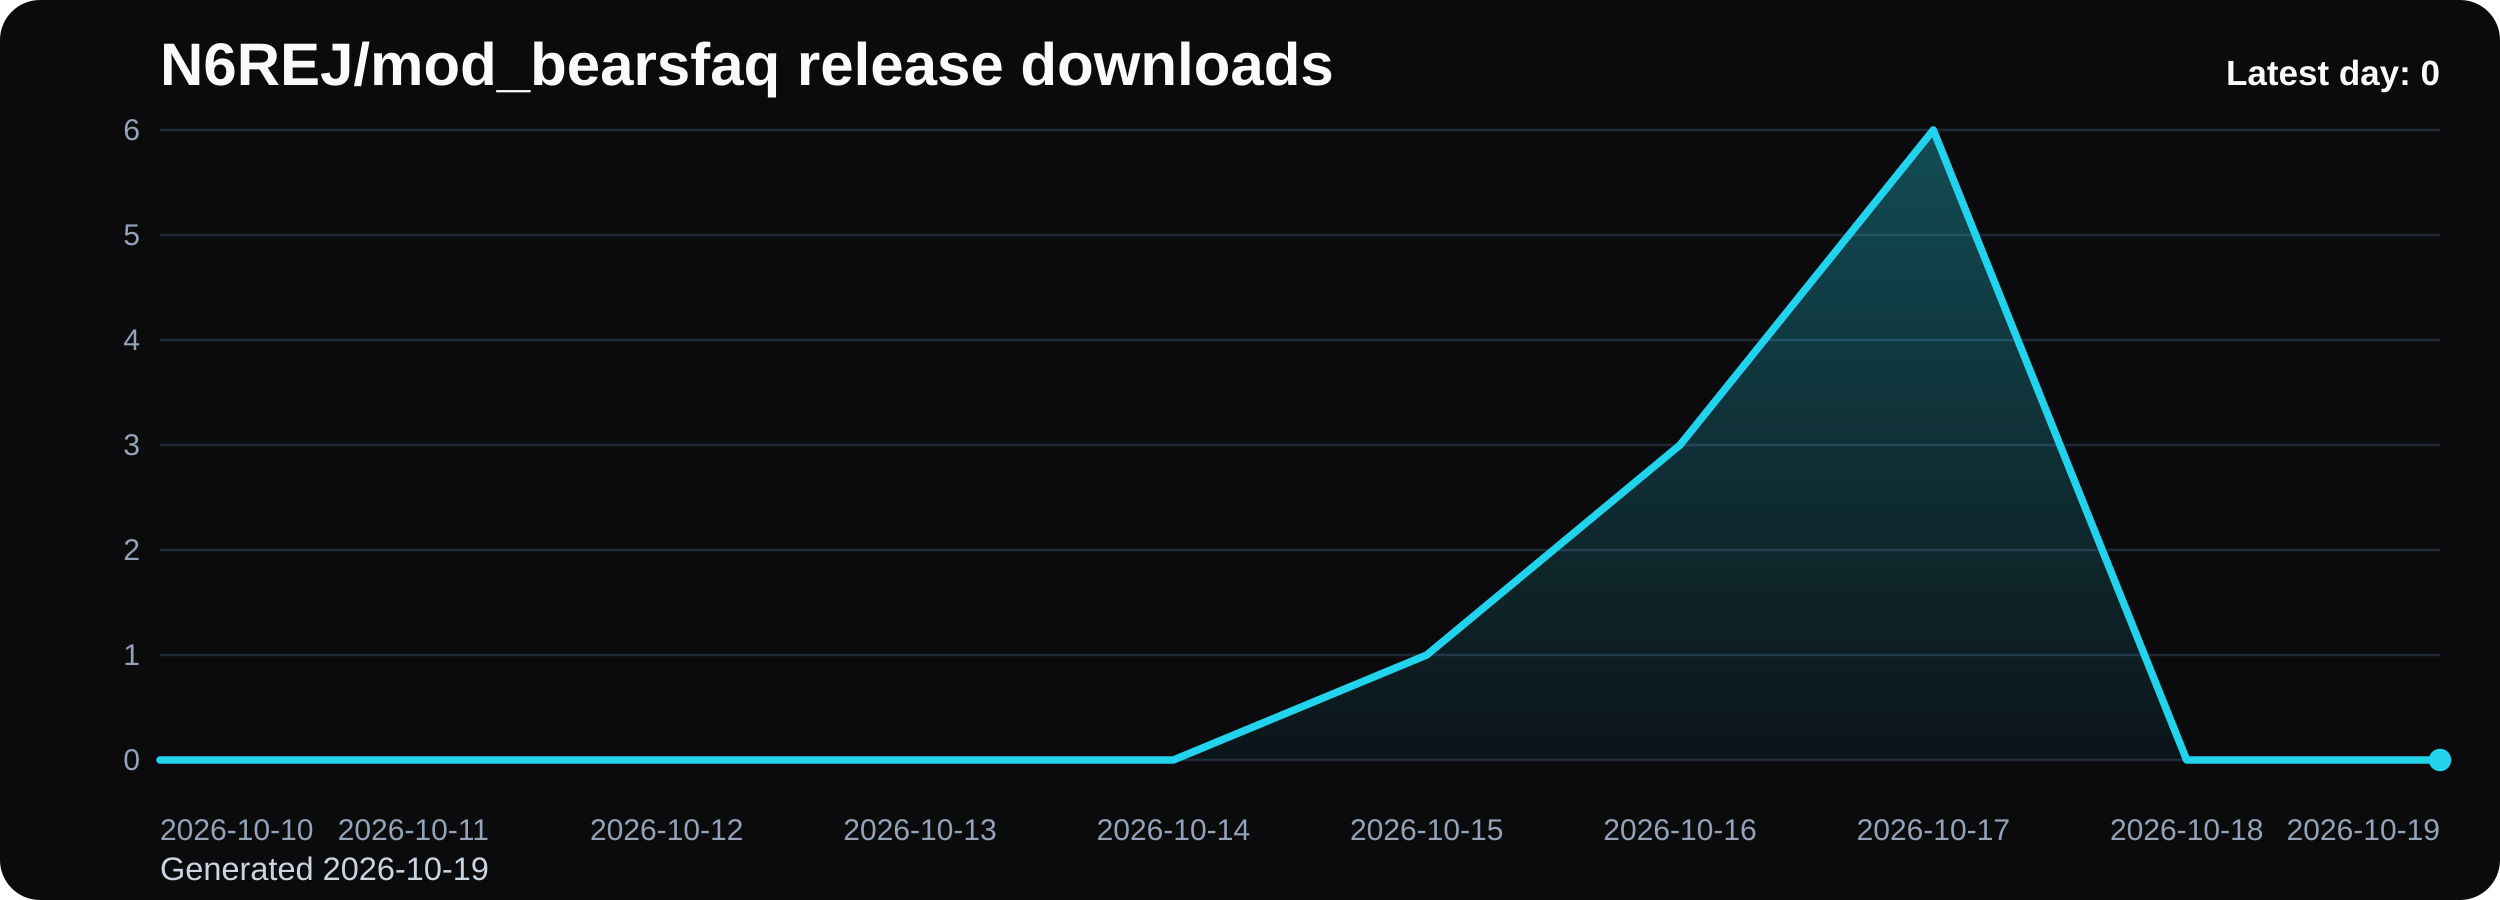
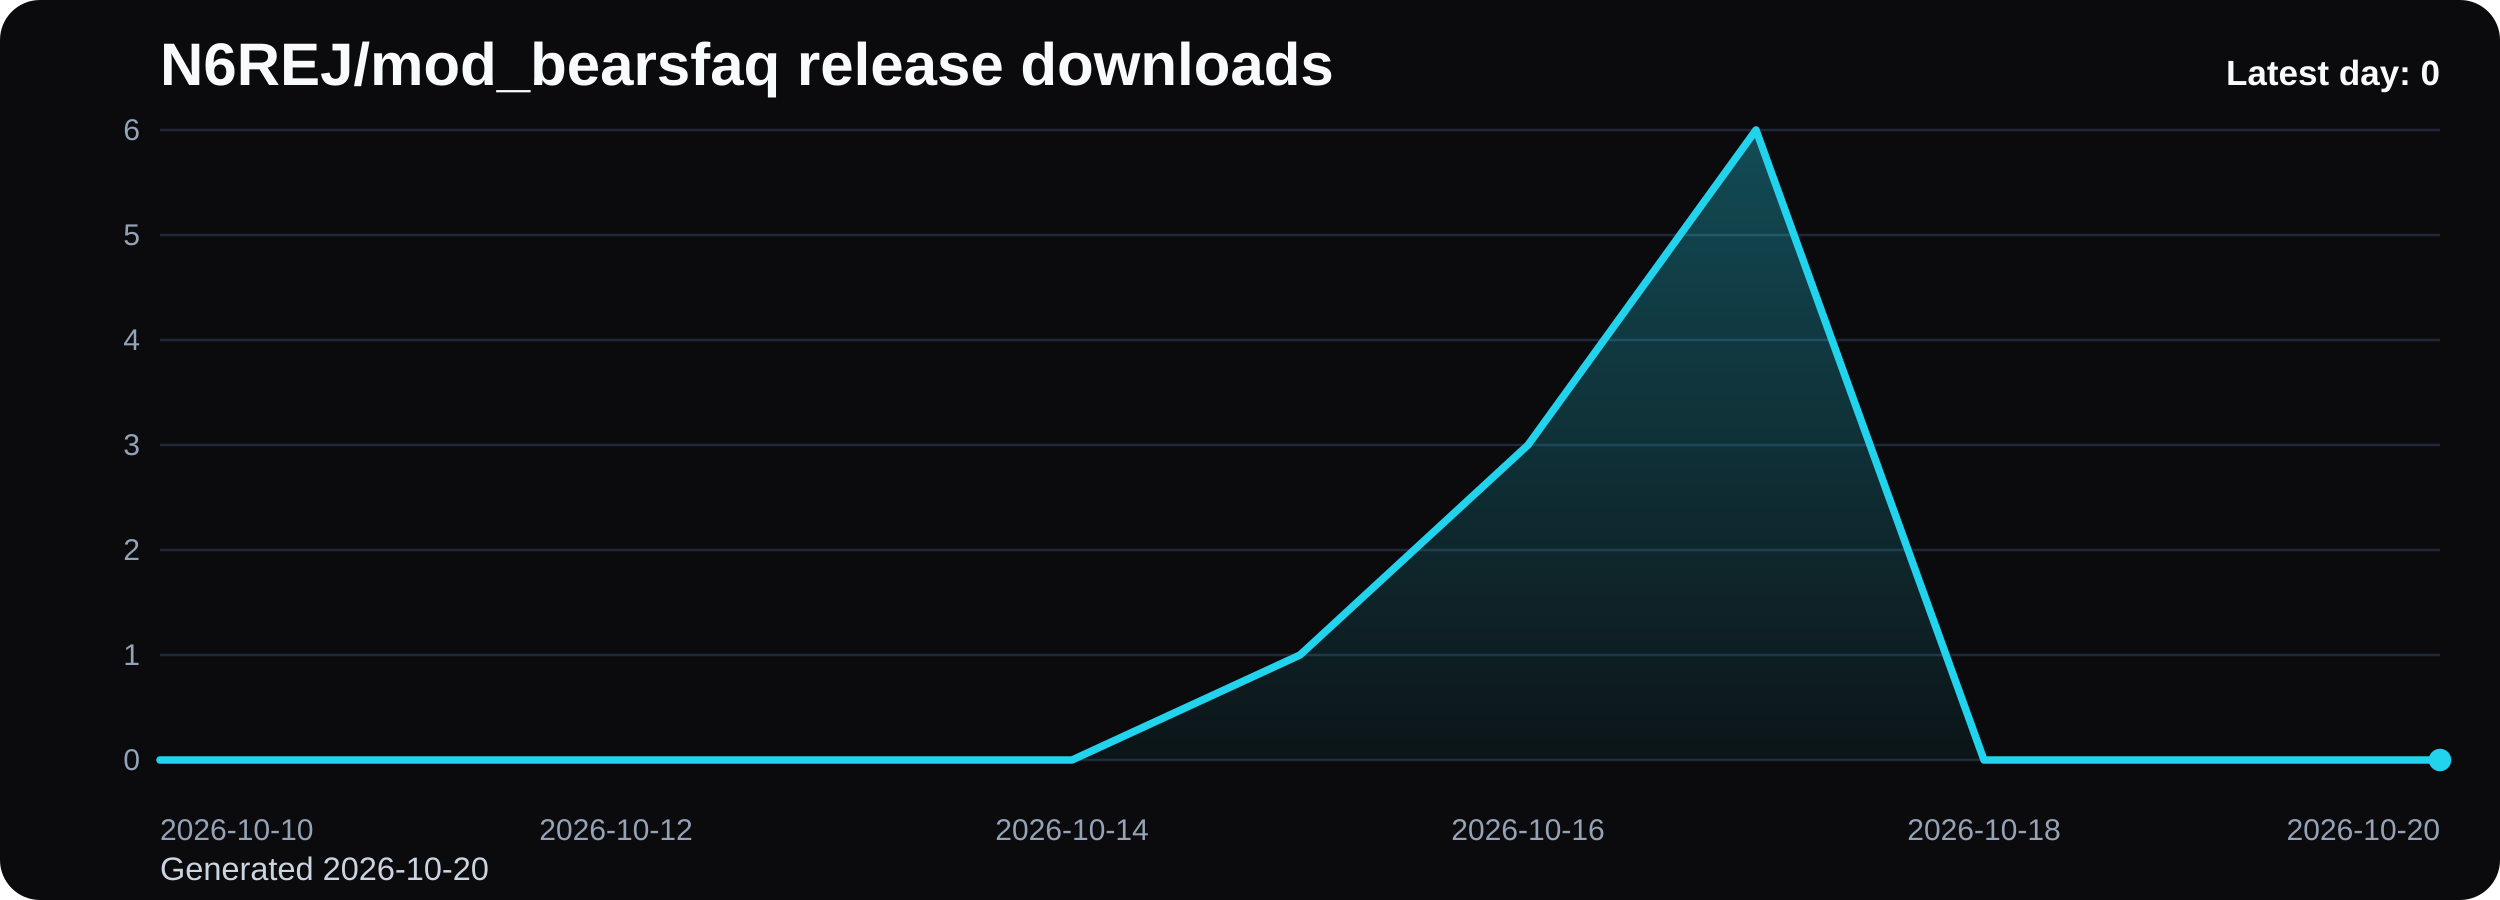
<svg xmlns="http://www.w3.org/2000/svg" viewBox="0 0 1000 360" role="img" aria-label="N6REJ/mod_bearsfaq release downloads chart">
  <defs>
    <linearGradient id="fill-daily-black" x1="0" y1="0" x2="0" y2="1">
      <stop offset="0%" stop-color="#22d3ee" stop-opacity="0.32" />
      <stop offset="100%" stop-color="#22d3ee" stop-opacity="0.05" />
    </linearGradient>
    <style>
      .bg { fill: #0b0b0d; }
      .title { font: 700 24px Arial, sans-serif; fill: #f8fafc; }
      .sub { font: 400 13px Arial, sans-serif; fill: #cbd5e1; }
      .grid { stroke: #1f2937; stroke-width: 1; }
      .axis { font: 400 12px Arial, sans-serif; fill: #94a3b8; }
      .line { fill: none; stroke: #22d3ee; stroke-width: 3; stroke-linecap: round; stroke-linejoin: round; }
      .dot { fill: #22d3ee; }
      .value { font: 600 11px Arial, sans-serif; fill: #cbd5e1; }
      .latest { font: 700 14px Arial, sans-serif; fill: #f8fafc; }
    </style>
  </defs>
  <rect class="bg" x="0" y="0" width="1000" height="360" rx="16" />
  <text class="title" x="64" y="34">N6REJ/mod_bearsfaq release downloads</text>
-   <text class="sub" x="64" y="352">Generated 2026-10-19</text>
+   <text class="sub" x="64" y="352">Generated 2026-10-20</text>
  <line x1="64" y1="52.00" x2="976" y2="52.00" class="grid" />
  <text x="56" y="56.00" text-anchor="end" class="axis">6</text>
  <line x1="64" y1="94.00" x2="976" y2="94.00" class="grid" />
  <text x="56" y="98.00" text-anchor="end" class="axis">5</text>
  <line x1="64" y1="136.00" x2="976" y2="136.00" class="grid" />
  <text x="56" y="140.00" text-anchor="end" class="axis">4</text>
  <line x1="64" y1="178.00" x2="976" y2="178.00" class="grid" />
  <text x="56" y="182.00" text-anchor="end" class="axis">3</text>
  <line x1="64" y1="220.00" x2="976" y2="220.00" class="grid" />
  <text x="56" y="224.00" text-anchor="end" class="axis">2</text>
  <line x1="64" y1="262.00" x2="976" y2="262.00" class="grid" />
  <text x="56" y="266.00" text-anchor="end" class="axis">1</text>
  <line x1="64" y1="304.00" x2="976" y2="304.00" class="grid" />
  <text x="56" y="308.00" text-anchor="end" class="axis">0</text>
-   <path d="M 64.00 304 L 64.00 304.00 L 165.33 304.00 L 266.67 304.00 L 368.00 304.00 L 469.33 304.00 L 570.67 262.00 L 672.00 178.00 L 773.33 52.00 L 874.67 304.00 L 976.00 304.00 L 976.00 304 Z" fill="url(#fill-daily-black)" />
-   <polyline class="line" points="64.00,304.00 165.33,304.00 266.67,304.00 368.00,304.00 469.33,304.00 570.67,262.00 672.00,178.00 773.33,52.00 874.67,304.00 976.00,304.00" />
+   <path d="M 64.00 304 L 64.00 304.00 L 155.20 304.00 L 246.40 304.00 L 337.60 304.00 L 428.80 304.00 L 520.00 262.00 L 611.20 178.00 L 702.40 52.00 L 793.60 304.00 L 884.80 304.00 L 976.00 304.00 L 976.00 304 Z" fill="url(#fill-daily-black)" />
+   <polyline class="line" points="64.00,304.00 155.20,304.00 246.40,304.00 337.60,304.00 428.80,304.00 520.00,262.00 611.20,178.00 702.40,52.00 793.60,304.00 884.80,304.00 976.00,304.00" />
  <circle class="dot" cx="976.00" cy="304.00" r="4.5" />
  <text class="axis" x="64.00" y="336" text-anchor="start">2026-10-10</text>
-   <text class="axis" x="165.33" y="336" text-anchor="middle">2026-10-11</text>
-   <text class="axis" x="266.67" y="336" text-anchor="middle">2026-10-12</text>
-   <text class="axis" x="368.00" y="336" text-anchor="middle">2026-10-13</text>
-   <text class="axis" x="469.33" y="336" text-anchor="middle">2026-10-14</text>
-   <text class="axis" x="570.67" y="336" text-anchor="middle">2026-10-15</text>
-   <text class="axis" x="672.00" y="336" text-anchor="middle">2026-10-16</text>
-   <text class="axis" x="773.33" y="336" text-anchor="middle">2026-10-17</text>
-   <text class="axis" x="874.67" y="336" text-anchor="middle">2026-10-18</text>
-   <text class="axis" x="976.00" y="336" text-anchor="end">2026-10-19</text>
+   <text class="axis" x="246.40" y="336" text-anchor="middle">2026-10-12</text>
+   <text class="axis" x="428.80" y="336" text-anchor="middle">2026-10-14</text>
+   <text class="axis" x="611.20" y="336" text-anchor="middle">2026-10-16</text>
+   <text class="axis" x="793.60" y="336" text-anchor="middle">2026-10-18</text>
+   <text class="axis" x="976.00" y="336" text-anchor="end">2026-10-20</text>
  <text class="latest" x="976" y="34" text-anchor="end">Latest day: 0</text>
</svg>
